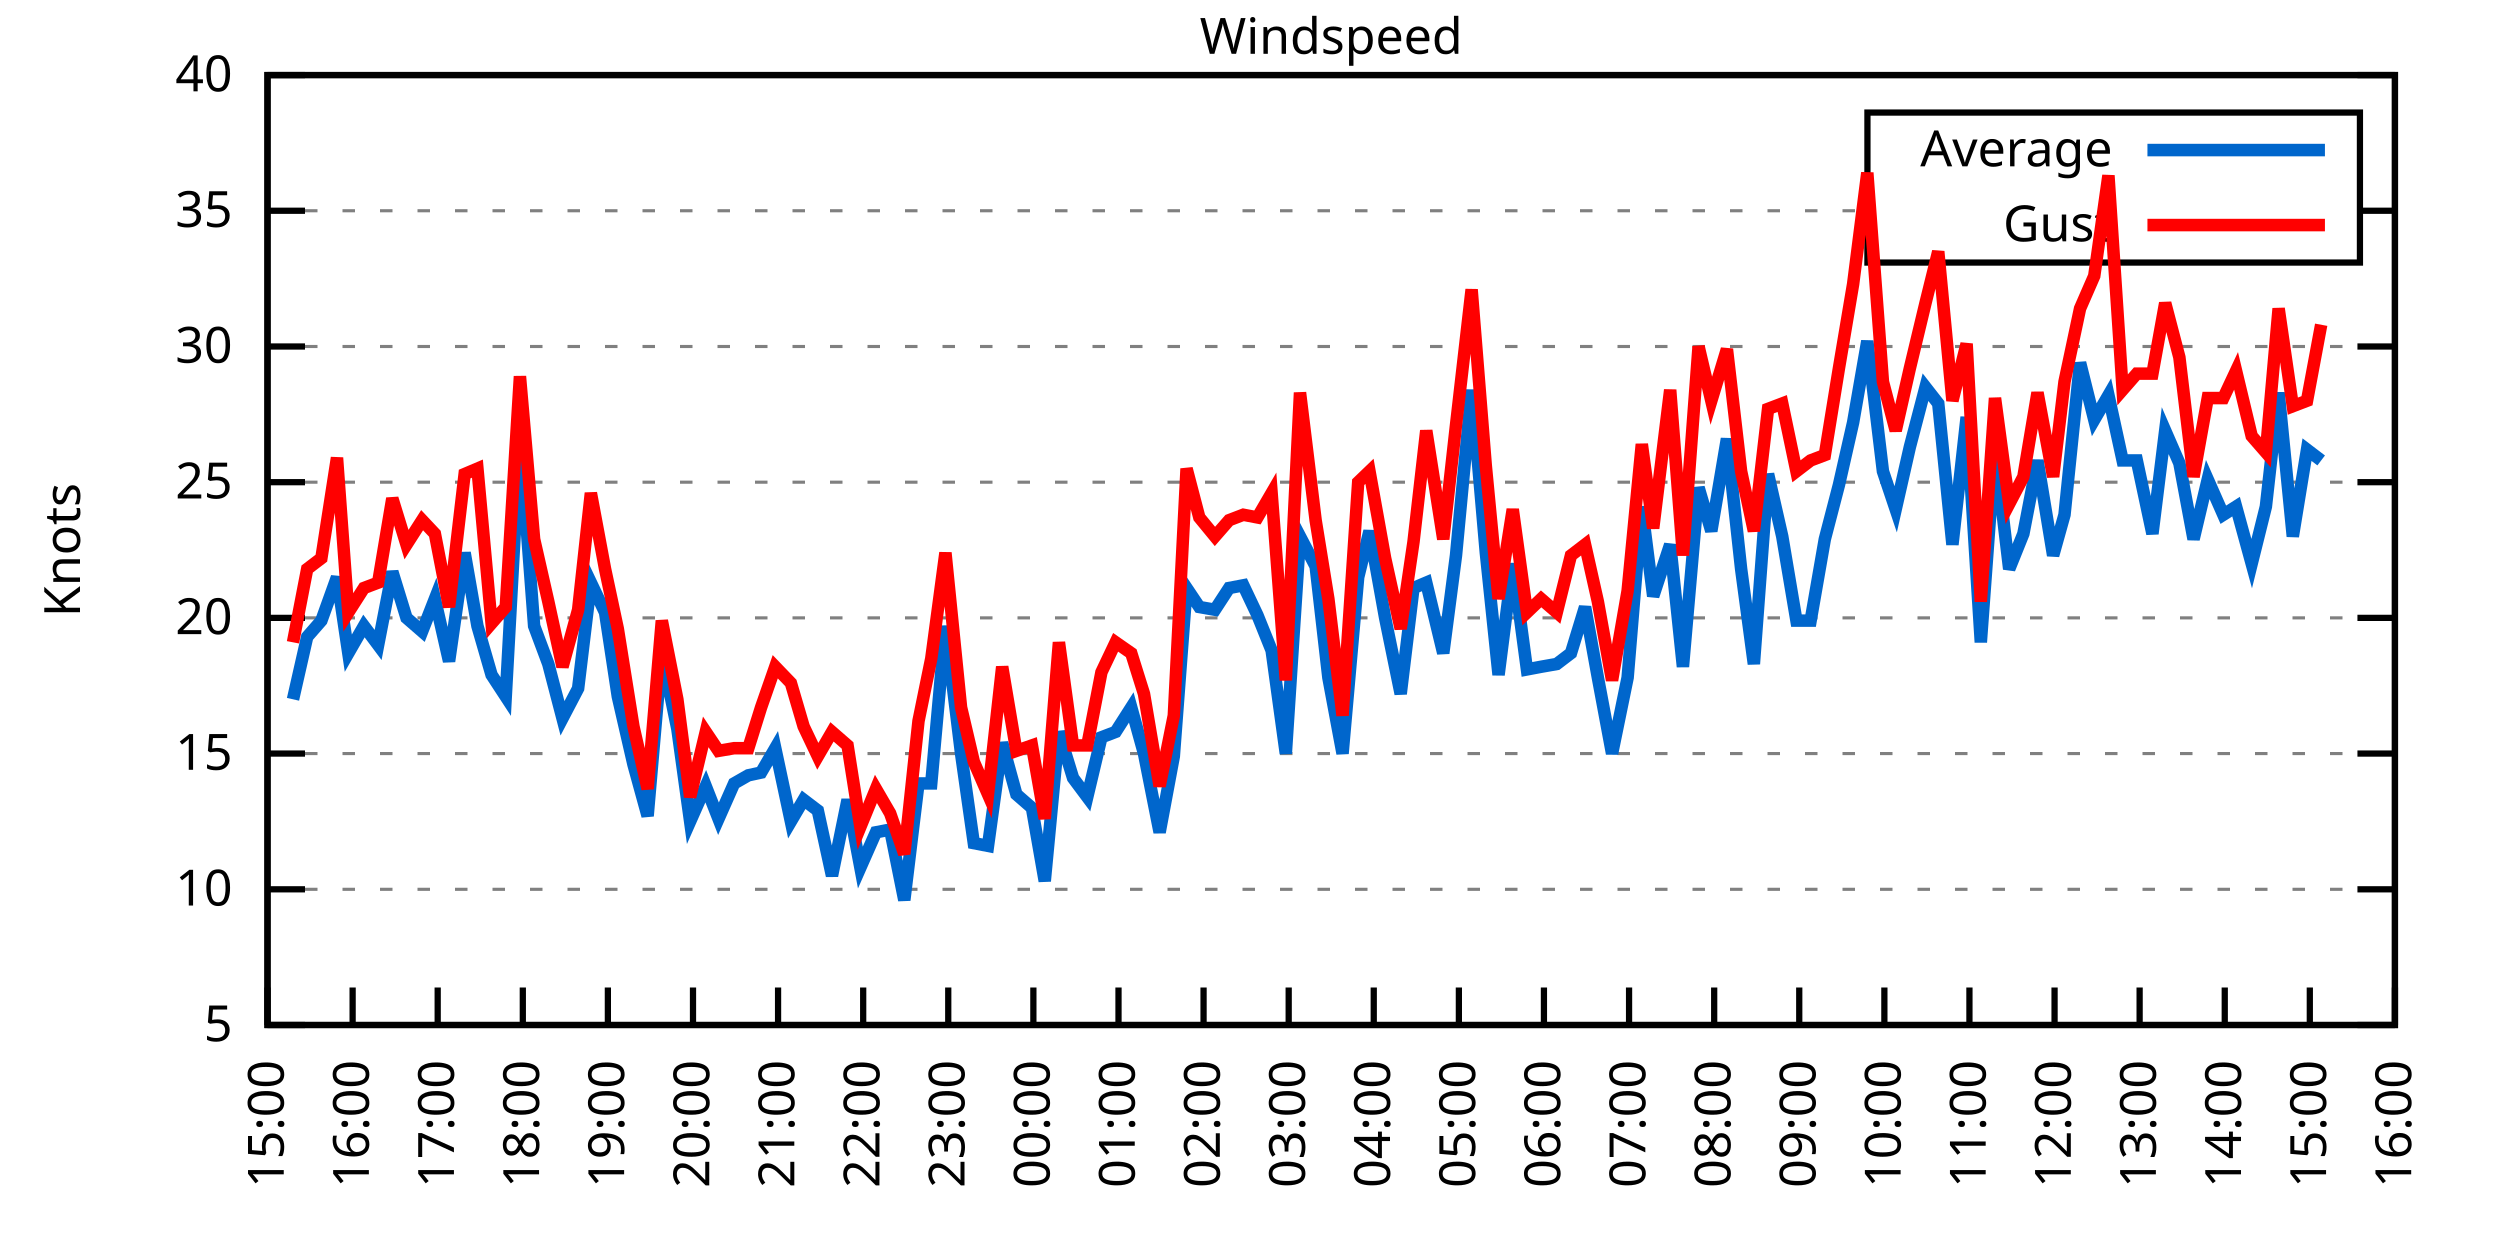
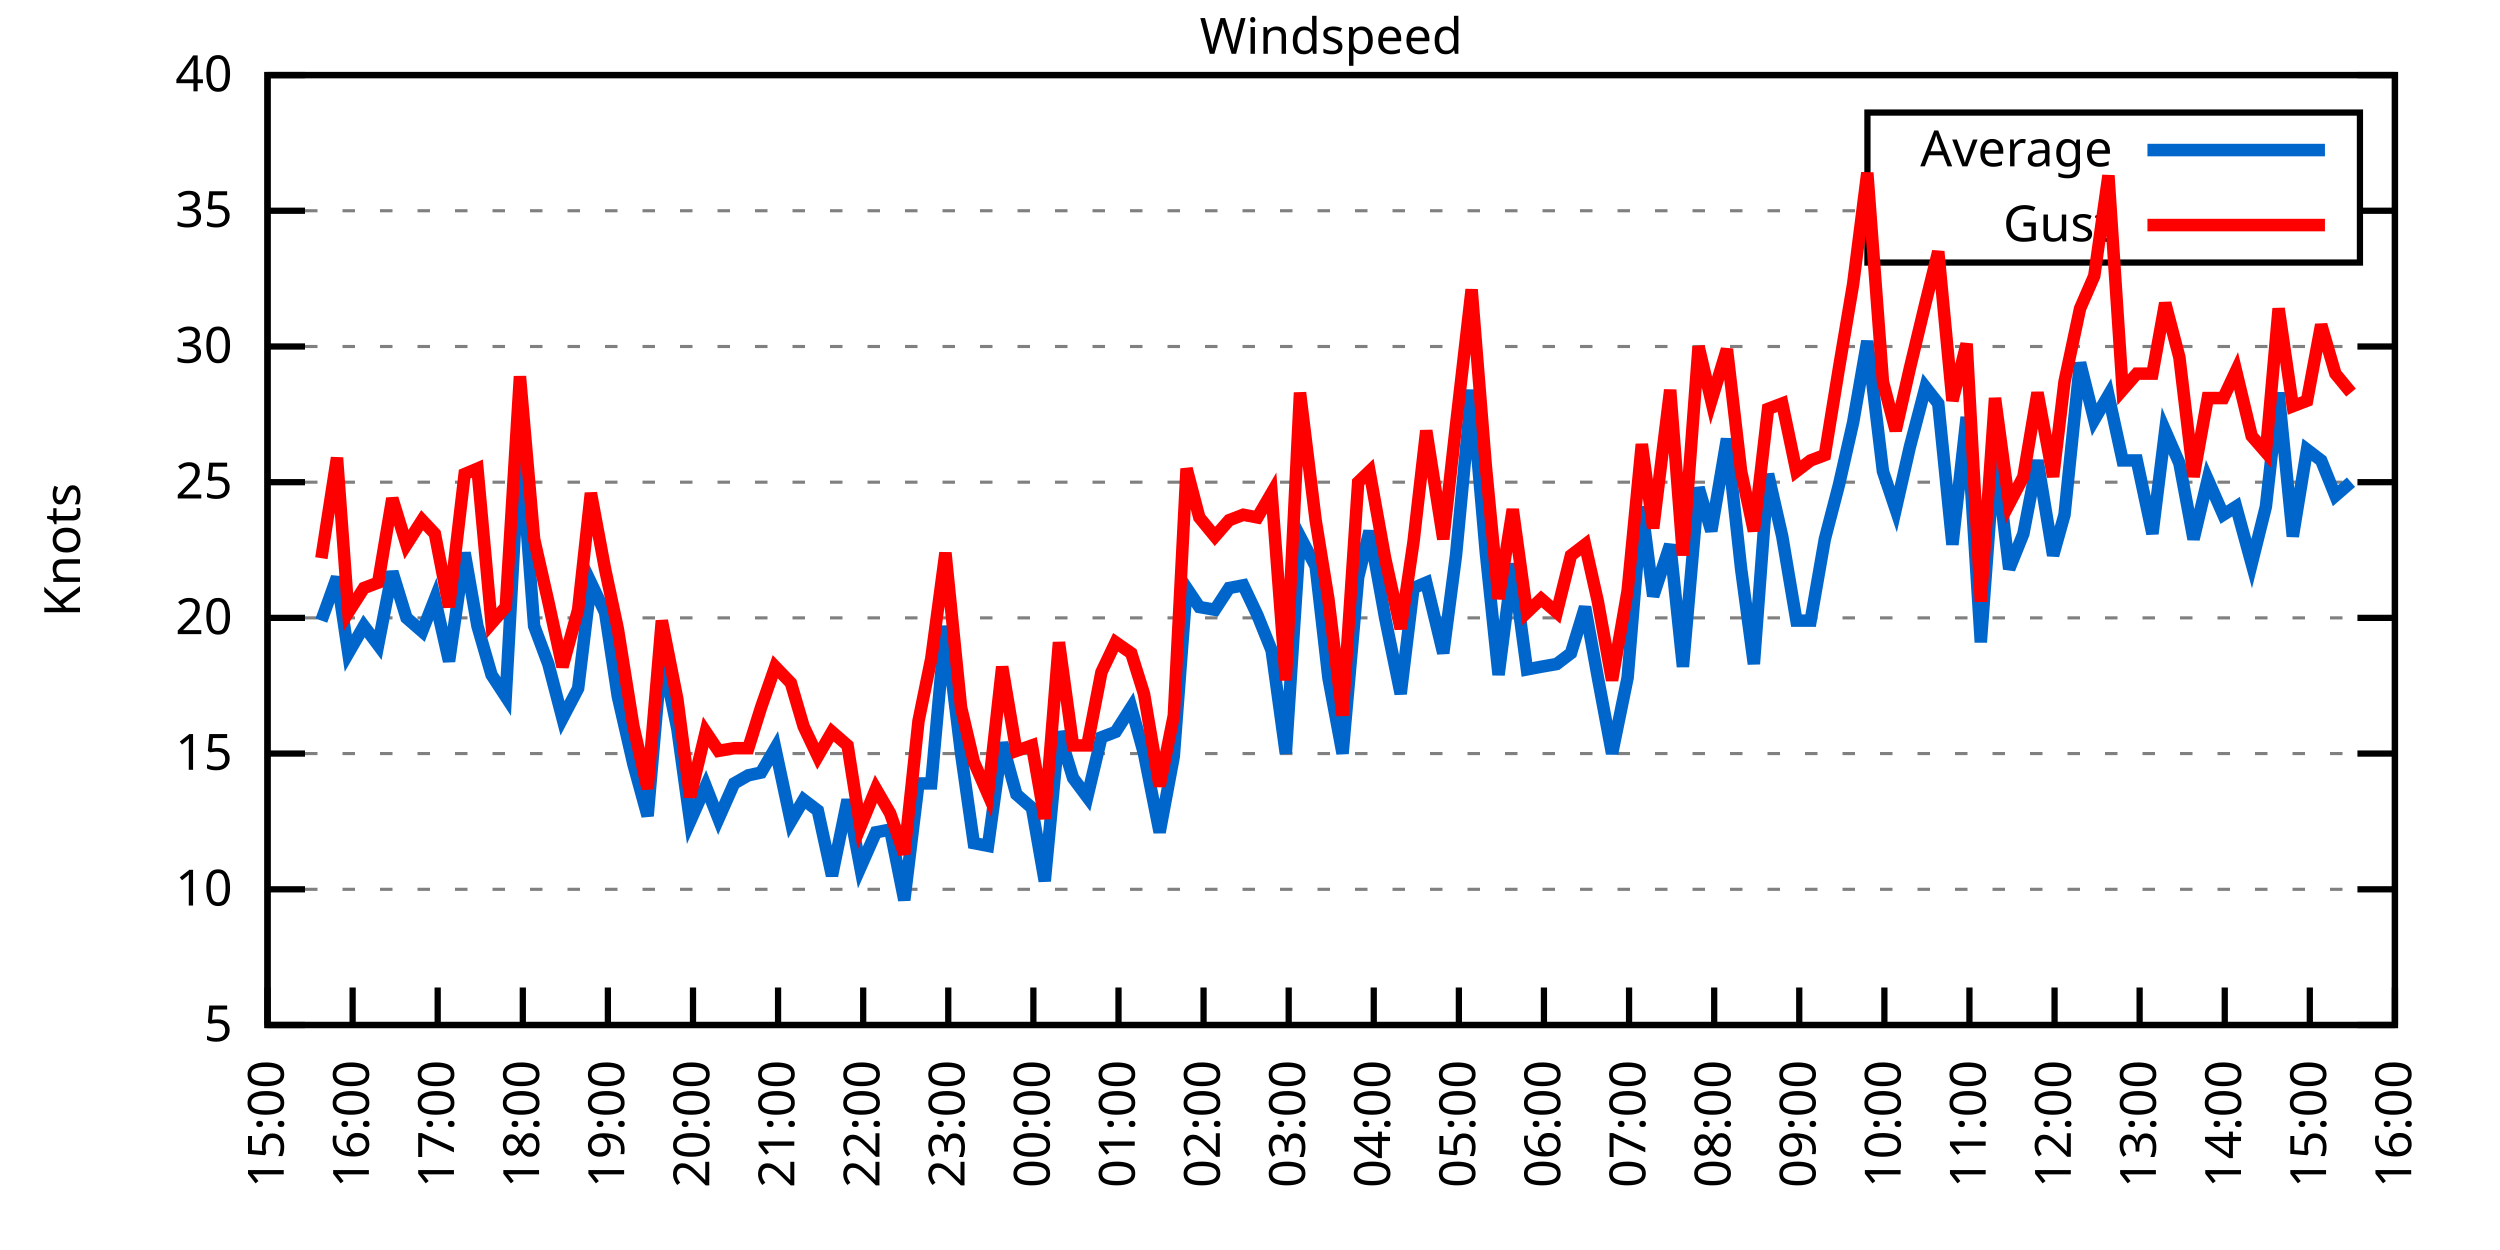
<svg xmlns="http://www.w3.org/2000/svg" xmlns:xlink="http://www.w3.org/1999/xlink" width="400" height="200" viewBox="0 0 400 200">
  <g id="gnuplot_canvas">
    <rect x="0" y="0" width="400" height="200" fill="none" />
    <defs>
      <circle id="gpDot" r="0.5" stroke-width="0.5" stroke="currentColor" />
      <path id="gpPt0" stroke-width="0.333" stroke="currentColor" d="M-1,0 h2 M0,-1 v2" />
      <path id="gpPt1" stroke-width="0.333" stroke="currentColor" d="M-1,-1 L1,1 M1,-1 L-1,1" />
      <path id="gpPt2" stroke-width="0.333" stroke="currentColor" d="M-1,0 L1,0 M0,-1 L0,1 M-1,-1 L1,1 M-1,1 L1,-1" />
      <rect id="gpPt3" stroke-width="0.333" stroke="currentColor" x="-1" y="-1" width="2" height="2" />
      <rect id="gpPt4" stroke-width="0.333" stroke="currentColor" fill="currentColor" x="-1" y="-1" width="2" height="2" />
      <circle id="gpPt5" stroke-width="0.333" stroke="currentColor" cx="0" cy="0" r="1" />
      <use xlink:href="#gpPt5" id="gpPt6" fill="currentColor" stroke="none" />
      <path id="gpPt7" stroke-width="0.333" stroke="currentColor" d="M0,-1.33 L-1.33,0.67 L1.33,0.67 z" />
      <use xlink:href="#gpPt7" id="gpPt8" fill="currentColor" stroke="none" />
      <use xlink:href="#gpPt7" id="gpPt9" stroke="currentColor" transform="rotate(180)" />
      <use xlink:href="#gpPt9" id="gpPt10" fill="currentColor" stroke="none" />
      <use xlink:href="#gpPt3" id="gpPt11" stroke="currentColor" transform="rotate(45)" />
      <use xlink:href="#gpPt11" id="gpPt12" fill="currentColor" stroke="none" />
      <path id="gpPt13" stroke-width="0.333" stroke="currentColor" d="M0,1.330 L1.265,0.411 L0.782,-1.067 L-0.782,-1.076 L-1.265,0.411 z" />
      <use xlink:href="#gpPt13" id="gpPt14" fill="currentColor" stroke="none" />
      <filter id="textbox" filterUnits="objectBoundingBox" x="0" y="0" height="1" width="1">
        <feFlood flood-color="white" flood-opacity="1" result="bgnd" />
        <feComposite in="SourceGraphic" in2="bgnd" operator="atop" />
      </filter>
      <filter id="greybox" filterUnits="objectBoundingBox" x="0" y="0" height="1" width="1">
        <feFlood flood-color="lightgrey" flood-opacity="1" result="grey" />
        <feComposite in="SourceGraphic" in2="grey" operator="atop" />
      </filter>
    </defs>
    <g fill="none" color="white" stroke="currentColor" stroke-width="1.00" stroke-linecap="butt" stroke-linejoin="miter">
</g>
    <g fill="none" color="black" stroke="currentColor" stroke-width="1.00" stroke-linecap="butt" stroke-linejoin="miter">
      <g stroke="none" shape-rendering="crispEdges">
        <polygon fill="rgb(255, 255, 255)" points="42.80,164.00 383.18,164.00 383.18,12.02 42.80,12.02 " />
      </g>
    </g>
    <g fill="none" color="black" stroke="currentColor" stroke-width="1.00" stroke-linecap="butt" stroke-linejoin="miter">
</g>
    <g fill="none" color="black" stroke="black" stroke-width="0.50" stroke-linecap="butt" stroke-linejoin="miter">
</g>
    <g fill="none" color="gray" stroke="currentColor" stroke-width="0.50" stroke-linecap="butt" stroke-linejoin="miter">
      <path stroke="gray" stroke-dasharray="2,4" class="gridline" d="M42.80,164.00 L383.19,164.00  " />
    </g>
    <g fill="none" color="gray" stroke="gray" stroke-width="1.00" stroke-linecap="butt" stroke-linejoin="miter">
</g>
    <g fill="none" color="black" stroke="currentColor" stroke-width="1.00" stroke-linecap="butt" stroke-linejoin="miter">
      <path stroke="black" d="M42.80,164.00 L48.80,164.00 M383.19,164.00 L377.19,164.00  " />
      <g transform="translate(37.20,166.60)" stroke="none" fill="black" font-family="Sans" font-size="8.00" text-anchor="end">
        <text>
          <tspan font-family="Sans"> 5</tspan>
        </text>
      </g>
    </g>
    <g fill="none" color="black" stroke="currentColor" stroke-width="1.00" stroke-linecap="butt" stroke-linejoin="miter">
</g>
    <g fill="none" color="black" stroke="black" stroke-width="0.50" stroke-linecap="butt" stroke-linejoin="miter">
</g>
    <g fill="none" color="gray" stroke="currentColor" stroke-width="0.50" stroke-linecap="butt" stroke-linejoin="miter">
      <path stroke="gray" stroke-dasharray="2,4" class="gridline" d="M42.80,142.29 L383.19,142.29  " />
    </g>
    <g fill="none" color="gray" stroke="gray" stroke-width="1.00" stroke-linecap="butt" stroke-linejoin="miter">
</g>
    <g fill="none" color="black" stroke="currentColor" stroke-width="1.00" stroke-linecap="butt" stroke-linejoin="miter">
      <path stroke="black" d="M42.80,142.29 L48.80,142.29 M383.19,142.29 L377.19,142.29  " />
      <g transform="translate(37.20,144.89)" stroke="none" fill="black" font-family="Sans" font-size="8.00" text-anchor="end">
        <text>
          <tspan font-family="Sans"> 10</tspan>
        </text>
      </g>
    </g>
    <g fill="none" color="black" stroke="currentColor" stroke-width="1.00" stroke-linecap="butt" stroke-linejoin="miter">
</g>
    <g fill="none" color="black" stroke="black" stroke-width="0.50" stroke-linecap="butt" stroke-linejoin="miter">
</g>
    <g fill="none" color="gray" stroke="currentColor" stroke-width="0.50" stroke-linecap="butt" stroke-linejoin="miter">
      <path stroke="gray" stroke-dasharray="2,4" class="gridline" d="M42.80,120.57 L383.19,120.57  " />
    </g>
    <g fill="none" color="gray" stroke="gray" stroke-width="1.00" stroke-linecap="butt" stroke-linejoin="miter">
</g>
    <g fill="none" color="black" stroke="currentColor" stroke-width="1.00" stroke-linecap="butt" stroke-linejoin="miter">
      <path stroke="black" d="M42.80,120.57 L48.80,120.57 M383.19,120.57 L377.19,120.57  " />
      <g transform="translate(37.20,123.17)" stroke="none" fill="black" font-family="Sans" font-size="8.00" text-anchor="end">
        <text>
          <tspan font-family="Sans"> 15</tspan>
        </text>
      </g>
    </g>
    <g fill="none" color="black" stroke="currentColor" stroke-width="1.00" stroke-linecap="butt" stroke-linejoin="miter">
</g>
    <g fill="none" color="black" stroke="black" stroke-width="0.50" stroke-linecap="butt" stroke-linejoin="miter">
</g>
    <g fill="none" color="gray" stroke="currentColor" stroke-width="0.50" stroke-linecap="butt" stroke-linejoin="miter">
      <path stroke="gray" stroke-dasharray="2,4" class="gridline" d="M42.80,98.86 L383.19,98.86  " />
    </g>
    <g fill="none" color="gray" stroke="gray" stroke-width="1.00" stroke-linecap="butt" stroke-linejoin="miter">
</g>
    <g fill="none" color="black" stroke="currentColor" stroke-width="1.00" stroke-linecap="butt" stroke-linejoin="miter">
      <path stroke="black" d="M42.80,98.86 L48.80,98.86 M383.19,98.86 L377.19,98.86  " />
      <g transform="translate(37.20,101.46)" stroke="none" fill="black" font-family="Sans" font-size="8.00" text-anchor="end">
        <text>
          <tspan font-family="Sans"> 20</tspan>
        </text>
      </g>
    </g>
    <g fill="none" color="black" stroke="currentColor" stroke-width="1.00" stroke-linecap="butt" stroke-linejoin="miter">
</g>
    <g fill="none" color="black" stroke="black" stroke-width="0.50" stroke-linecap="butt" stroke-linejoin="miter">
</g>
    <g fill="none" color="gray" stroke="currentColor" stroke-width="0.50" stroke-linecap="butt" stroke-linejoin="miter">
      <path stroke="gray" stroke-dasharray="2,4" class="gridline" d="M42.80,77.15 L383.19,77.15  " />
    </g>
    <g fill="none" color="gray" stroke="gray" stroke-width="1.00" stroke-linecap="butt" stroke-linejoin="miter">
</g>
    <g fill="none" color="black" stroke="currentColor" stroke-width="1.00" stroke-linecap="butt" stroke-linejoin="miter">
      <path stroke="black" d="M42.80,77.15 L48.80,77.15 M383.19,77.15 L377.19,77.15  " />
      <g transform="translate(37.20,79.75)" stroke="none" fill="black" font-family="Sans" font-size="8.00" text-anchor="end">
        <text>
          <tspan font-family="Sans"> 25</tspan>
        </text>
      </g>
    </g>
    <g fill="none" color="black" stroke="currentColor" stroke-width="1.00" stroke-linecap="butt" stroke-linejoin="miter">
</g>
    <g fill="none" color="black" stroke="black" stroke-width="0.50" stroke-linecap="butt" stroke-linejoin="miter">
</g>
    <g fill="none" color="gray" stroke="currentColor" stroke-width="0.50" stroke-linecap="butt" stroke-linejoin="miter">
      <path stroke="gray" stroke-dasharray="2,4" class="gridline" d="M42.80,55.44 L383.19,55.44  " />
    </g>
    <g fill="none" color="gray" stroke="gray" stroke-width="1.00" stroke-linecap="butt" stroke-linejoin="miter">
</g>
    <g fill="none" color="black" stroke="currentColor" stroke-width="1.00" stroke-linecap="butt" stroke-linejoin="miter">
      <path stroke="black" d="M42.80,55.44 L48.80,55.44 M383.19,55.44 L377.19,55.44  " />
      <g transform="translate(37.20,58.04)" stroke="none" fill="black" font-family="Sans" font-size="8.00" text-anchor="end">
        <text>
          <tspan font-family="Sans"> 30</tspan>
        </text>
      </g>
    </g>
    <g fill="none" color="black" stroke="currentColor" stroke-width="1.00" stroke-linecap="butt" stroke-linejoin="miter">
</g>
    <g fill="none" color="black" stroke="black" stroke-width="0.50" stroke-linecap="butt" stroke-linejoin="miter">
</g>
    <g fill="none" color="gray" stroke="currentColor" stroke-width="0.50" stroke-linecap="butt" stroke-linejoin="miter">
      <path stroke="gray" stroke-dasharray="2,4" class="gridline" d="M42.80,33.72 L298.79,33.72 M377.59,33.72 L383.19,33.72  " />
    </g>
    <g fill="none" color="gray" stroke="gray" stroke-width="1.00" stroke-linecap="butt" stroke-linejoin="miter">
</g>
    <g fill="none" color="black" stroke="currentColor" stroke-width="1.00" stroke-linecap="butt" stroke-linejoin="miter">
      <path stroke="black" d="M42.80,33.72 L48.80,33.72 M383.19,33.72 L377.19,33.72  " />
      <g transform="translate(37.20,36.32)" stroke="none" fill="black" font-family="Sans" font-size="8.00" text-anchor="end">
        <text>
          <tspan font-family="Sans"> 35</tspan>
        </text>
      </g>
    </g>
    <g fill="none" color="black" stroke="currentColor" stroke-width="1.00" stroke-linecap="butt" stroke-linejoin="miter">
</g>
    <g fill="none" color="black" stroke="black" stroke-width="0.50" stroke-linecap="butt" stroke-linejoin="miter">
</g>
    <g fill="none" color="gray" stroke="currentColor" stroke-width="0.50" stroke-linecap="butt" stroke-linejoin="miter">
      <path stroke="gray" stroke-dasharray="2,4" class="gridline" d="M42.80,12.01 L383.19,12.01  " />
    </g>
    <g fill="none" color="gray" stroke="gray" stroke-width="1.00" stroke-linecap="butt" stroke-linejoin="miter">
</g>
    <g fill="none" color="black" stroke="currentColor" stroke-width="1.00" stroke-linecap="butt" stroke-linejoin="miter">
      <path stroke="black" d="M42.80,12.01 L48.80,12.01 M383.19,12.01 L377.19,12.01  " />
      <g transform="translate(37.20,14.61)" stroke="none" fill="black" font-family="Sans" font-size="8.00" text-anchor="end">
        <text>
          <tspan font-family="Sans"> 40</tspan>
        </text>
      </g>
    </g>
    <g fill="none" color="black" stroke="currentColor" stroke-width="1.00" stroke-linecap="butt" stroke-linejoin="miter">
      <path stroke="black" d="M42.80,164.00 L42.80,158.00  " />
      <g transform="translate(45.40,169.60) rotate(270.00)" stroke="none" fill="black" font-family="Sans" font-size="8.00" text-anchor="end">
        <text>
          <tspan font-family="Sans">15:00</tspan>
        </text>
      </g>
    </g>
    <g fill="none" color="black" stroke="currentColor" stroke-width="1.00" stroke-linecap="butt" stroke-linejoin="miter">
      <path stroke="black" d="M56.42,164.00 L56.42,158.00  " />
      <g transform="translate(59.02,169.60) rotate(270.00)" stroke="none" fill="black" font-family="Sans" font-size="8.00" text-anchor="end">
        <text>
          <tspan font-family="Sans">16:00</tspan>
        </text>
      </g>
    </g>
    <g fill="none" color="black" stroke="currentColor" stroke-width="1.00" stroke-linecap="butt" stroke-linejoin="miter">
      <path stroke="black" d="M70.03,164.00 L70.03,158.00  " />
      <g transform="translate(72.63,169.60) rotate(270.00)" stroke="none" fill="black" font-family="Sans" font-size="8.00" text-anchor="end">
        <text>
          <tspan font-family="Sans">17:00</tspan>
        </text>
      </g>
    </g>
    <g fill="none" color="black" stroke="currentColor" stroke-width="1.00" stroke-linecap="butt" stroke-linejoin="miter">
      <path stroke="black" d="M83.65,164.00 L83.65,158.00  " />
      <g transform="translate(86.25,169.60) rotate(270.00)" stroke="none" fill="black" font-family="Sans" font-size="8.00" text-anchor="end">
        <text>
          <tspan font-family="Sans">18:00</tspan>
        </text>
      </g>
    </g>
    <g fill="none" color="black" stroke="currentColor" stroke-width="1.00" stroke-linecap="butt" stroke-linejoin="miter">
      <path stroke="black" d="M97.26,164.00 L97.26,158.00  " />
      <g transform="translate(99.86,169.60) rotate(270.00)" stroke="none" fill="black" font-family="Sans" font-size="8.00" text-anchor="end">
        <text>
          <tspan font-family="Sans">19:00</tspan>
        </text>
      </g>
    </g>
    <g fill="none" color="black" stroke="currentColor" stroke-width="1.00" stroke-linecap="butt" stroke-linejoin="miter">
      <path stroke="black" d="M110.88,164.00 L110.88,158.00  " />
      <g transform="translate(113.48,169.60) rotate(270.00)" stroke="none" fill="black" font-family="Sans" font-size="8.00" text-anchor="end">
        <text>
          <tspan font-family="Sans">20:00</tspan>
        </text>
      </g>
    </g>
    <g fill="none" color="black" stroke="currentColor" stroke-width="1.00" stroke-linecap="butt" stroke-linejoin="miter">
      <path stroke="black" d="M124.49,164.00 L124.49,158.00  " />
      <g transform="translate(127.09,169.60) rotate(270.00)" stroke="none" fill="black" font-family="Sans" font-size="8.00" text-anchor="end">
        <text>
          <tspan font-family="Sans">21:00</tspan>
        </text>
      </g>
    </g>
    <g fill="none" color="black" stroke="currentColor" stroke-width="1.00" stroke-linecap="butt" stroke-linejoin="miter">
      <path stroke="black" d="M138.11,164.00 L138.11,158.00  " />
      <g transform="translate(140.71,169.60) rotate(270.00)" stroke="none" fill="black" font-family="Sans" font-size="8.00" text-anchor="end">
        <text>
          <tspan font-family="Sans">22:00</tspan>
        </text>
      </g>
    </g>
    <g fill="none" color="black" stroke="currentColor" stroke-width="1.00" stroke-linecap="butt" stroke-linejoin="miter">
      <path stroke="black" d="M151.72,164.00 L151.72,158.00  " />
      <g transform="translate(154.32,169.60) rotate(270.00)" stroke="none" fill="black" font-family="Sans" font-size="8.00" text-anchor="end">
        <text>
          <tspan font-family="Sans">23:00</tspan>
        </text>
      </g>
    </g>
    <g fill="none" color="black" stroke="currentColor" stroke-width="1.00" stroke-linecap="butt" stroke-linejoin="miter">
      <path stroke="black" d="M165.34,164.00 L165.34,158.00  " />
      <g transform="translate(167.94,169.60) rotate(270.00)" stroke="none" fill="black" font-family="Sans" font-size="8.00" text-anchor="end">
        <text>
          <tspan font-family="Sans">00:00</tspan>
        </text>
      </g>
    </g>
    <g fill="none" color="black" stroke="currentColor" stroke-width="1.00" stroke-linecap="butt" stroke-linejoin="miter">
      <path stroke="black" d="M178.96,164.00 L178.96,158.00  " />
      <g transform="translate(181.56,169.60) rotate(270.00)" stroke="none" fill="black" font-family="Sans" font-size="8.00" text-anchor="end">
        <text>
          <tspan font-family="Sans">01:00</tspan>
        </text>
      </g>
    </g>
    <g fill="none" color="black" stroke="currentColor" stroke-width="1.00" stroke-linecap="butt" stroke-linejoin="miter">
      <path stroke="black" d="M192.57,164.00 L192.57,158.00  " />
      <g transform="translate(195.17,169.60) rotate(270.00)" stroke="none" fill="black" font-family="Sans" font-size="8.00" text-anchor="end">
        <text>
          <tspan font-family="Sans">02:00</tspan>
        </text>
      </g>
    </g>
    <g fill="none" color="black" stroke="currentColor" stroke-width="1.00" stroke-linecap="butt" stroke-linejoin="miter">
      <path stroke="black" d="M206.19,164.00 L206.19,158.00  " />
      <g transform="translate(208.79,169.60) rotate(270.00)" stroke="none" fill="black" font-family="Sans" font-size="8.00" text-anchor="end">
        <text>
          <tspan font-family="Sans">03:00</tspan>
        </text>
      </g>
    </g>
    <g fill="none" color="black" stroke="currentColor" stroke-width="1.00" stroke-linecap="butt" stroke-linejoin="miter">
      <path stroke="black" d="M219.80,164.00 L219.80,158.00  " />
      <g transform="translate(222.40,169.60) rotate(270.00)" stroke="none" fill="black" font-family="Sans" font-size="8.00" text-anchor="end">
        <text>
          <tspan font-family="Sans">04:00</tspan>
        </text>
      </g>
    </g>
    <g fill="none" color="black" stroke="currentColor" stroke-width="1.00" stroke-linecap="butt" stroke-linejoin="miter">
      <path stroke="black" d="M233.42,164.00 L233.42,158.00  " />
      <g transform="translate(236.02,169.60) rotate(270.00)" stroke="none" fill="black" font-family="Sans" font-size="8.00" text-anchor="end">
        <text>
          <tspan font-family="Sans">05:00</tspan>
        </text>
      </g>
    </g>
    <g fill="none" color="black" stroke="currentColor" stroke-width="1.00" stroke-linecap="butt" stroke-linejoin="miter">
      <path stroke="black" d="M247.03,164.00 L247.03,158.00  " />
      <g transform="translate(249.63,169.60) rotate(270.00)" stroke="none" fill="black" font-family="Sans" font-size="8.00" text-anchor="end">
        <text>
          <tspan font-family="Sans">06:00</tspan>
        </text>
      </g>
    </g>
    <g fill="none" color="black" stroke="currentColor" stroke-width="1.00" stroke-linecap="butt" stroke-linejoin="miter">
      <path stroke="black" d="M260.65,164.00 L260.65,158.00  " />
      <g transform="translate(263.25,169.60) rotate(270.00)" stroke="none" fill="black" font-family="Sans" font-size="8.00" text-anchor="end">
        <text>
          <tspan font-family="Sans">07:00</tspan>
        </text>
      </g>
    </g>
    <g fill="none" color="black" stroke="currentColor" stroke-width="1.00" stroke-linecap="butt" stroke-linejoin="miter">
      <path stroke="black" d="M274.27,164.00 L274.27,158.00  " />
      <g transform="translate(276.87,169.60) rotate(270.00)" stroke="none" fill="black" font-family="Sans" font-size="8.00" text-anchor="end">
        <text>
          <tspan font-family="Sans">08:00</tspan>
        </text>
      </g>
    </g>
    <g fill="none" color="black" stroke="currentColor" stroke-width="1.00" stroke-linecap="butt" stroke-linejoin="miter">
      <path stroke="black" d="M287.88,164.00 L287.88,158.00  " />
      <g transform="translate(290.48,169.60) rotate(270.00)" stroke="none" fill="black" font-family="Sans" font-size="8.00" text-anchor="end">
        <text>
          <tspan font-family="Sans">09:00</tspan>
        </text>
      </g>
    </g>
    <g fill="none" color="black" stroke="currentColor" stroke-width="1.00" stroke-linecap="butt" stroke-linejoin="miter">
      <path stroke="black" d="M301.50,164.00 L301.50,158.00  " />
      <g transform="translate(304.10,169.60) rotate(270.00)" stroke="none" fill="black" font-family="Sans" font-size="8.00" text-anchor="end">
        <text>
          <tspan font-family="Sans">10:00</tspan>
        </text>
      </g>
    </g>
    <g fill="none" color="black" stroke="currentColor" stroke-width="1.00" stroke-linecap="butt" stroke-linejoin="miter">
      <path stroke="black" d="M315.11,164.00 L315.11,158.00  " />
      <g transform="translate(317.71,169.60) rotate(270.00)" stroke="none" fill="black" font-family="Sans" font-size="8.00" text-anchor="end">
        <text>
          <tspan font-family="Sans">11:00</tspan>
        </text>
      </g>
    </g>
    <g fill="none" color="black" stroke="currentColor" stroke-width="1.00" stroke-linecap="butt" stroke-linejoin="miter">
      <path stroke="black" d="M328.73,164.00 L328.73,158.00  " />
      <g transform="translate(331.33,169.60) rotate(270.00)" stroke="none" fill="black" font-family="Sans" font-size="8.00" text-anchor="end">
        <text>
          <tspan font-family="Sans">12:00</tspan>
        </text>
      </g>
    </g>
    <g fill="none" color="black" stroke="currentColor" stroke-width="1.00" stroke-linecap="butt" stroke-linejoin="miter">
      <path stroke="black" d="M342.34,164.00 L342.34,158.00  " />
      <g transform="translate(344.94,169.60) rotate(270.00)" stroke="none" fill="black" font-family="Sans" font-size="8.00" text-anchor="end">
        <text>
          <tspan font-family="Sans">13:00</tspan>
        </text>
      </g>
    </g>
    <g fill="none" color="black" stroke="currentColor" stroke-width="1.00" stroke-linecap="butt" stroke-linejoin="miter">
      <path stroke="black" d="M355.96,164.00 L355.96,158.00  " />
      <g transform="translate(358.56,169.60) rotate(270.00)" stroke="none" fill="black" font-family="Sans" font-size="8.00" text-anchor="end">
        <text>
          <tspan font-family="Sans">14:00</tspan>
        </text>
      </g>
    </g>
    <g fill="none" color="black" stroke="currentColor" stroke-width="1.00" stroke-linecap="butt" stroke-linejoin="miter">
      <path stroke="black" d="M369.57,164.00 L369.57,158.00  " />
      <g transform="translate(372.17,169.60) rotate(270.00)" stroke="none" fill="black" font-family="Sans" font-size="8.00" text-anchor="end">
        <text>
          <tspan font-family="Sans">15:00</tspan>
        </text>
      </g>
    </g>
    <g fill="none" color="black" stroke="currentColor" stroke-width="1.00" stroke-linecap="butt" stroke-linejoin="miter">
      <path stroke="black" d="M383.19,164.00 L383.19,158.00  " />
      <g transform="translate(385.79,169.60) rotate(270.00)" stroke="none" fill="black" font-family="Sans" font-size="8.00" text-anchor="end">
        <text>
          <tspan font-family="Sans">16:00</tspan>
        </text>
      </g>
    </g>
    <g fill="none" color="black" stroke="currentColor" stroke-width="1.00" stroke-linecap="butt" stroke-linejoin="miter">
</g>
    <g fill="none" color="black" stroke="currentColor" stroke-width="1.00" stroke-linecap="butt" stroke-linejoin="miter">
      <path stroke="black" d="M42.80,12.01 L42.80,164.00 L383.19,164.00 L383.19,12.01 L42.80,12.01 Z  " />
    </g>
    <g fill="none" color="black" stroke="currentColor" stroke-width="1.00" stroke-linecap="butt" stroke-linejoin="miter">
</g>
    <g fill="none" color="black" stroke="currentColor" stroke-width="1.00" stroke-linecap="butt" stroke-linejoin="miter">
      <path stroke="black" d="M298.79,42.01 L298.79,18.01 L377.59,18.01 L377.59,42.01 L298.79,42.01 Z  " />
    </g>
    <g id="Windspeed_plot_1">
      <g fill="none" color="white" stroke="black" stroke-width="2.00" stroke-linecap="butt" stroke-linejoin="miter">
</g>
      <g fill="none" color="black" stroke="currentColor" stroke-width="2.00" stroke-linecap="butt" stroke-linejoin="miter">
        <g transform="translate(337.99,26.61)" stroke="none" fill="black" font-family="Sans" font-size="8.00" text-anchor="end">
          <text>
            <tspan font-family="Sans">Average</tspan>
          </text>
        </g>
      </g>
      <g fill="none" color="black" stroke="currentColor" stroke-width="2.00" stroke-linecap="butt" stroke-linejoin="miter">
-         <path stroke="rgb(  0, 102, 204)" d="M343.59,24.01 L371.99,24.01 M46.88,111.89 L49.15,101.90 L51.42,99.30 L53.92,92.35 L55.73,104.51 L58.23,100.16   L60.50,103.20 L62.77,91.48 L65.04,98.86 L67.54,101.03 L69.58,95.82 L71.85,105.81 L74.34,88.44 L76.39,100.16   L78.65,107.98 L80.92,111.45 L83.19,70.20 L85.46,100.16 L87.73,106.24 L90.00,114.93 L92.50,110.15 L94.54,93.22   L96.81,97.99 L98.85,111.45 L101.35,122.31 L103.62,130.56 L105.89,104.51 L108.38,116.67 L110.42,131.43 L112.92,125.79   L114.96,131.00 L117.46,125.35 L119.73,124.05 L121.77,123.61 L124.04,119.71 L126.54,131.43 L128.58,127.96 L130.85,129.69   L133.12,140.12 L135.61,127.96 L137.66,138.81 L140.15,133.17 L142.42,132.73 L144.69,144.02 L146.96,125.35 L149.00,125.35   L151.27,100.16 L153.77,120.57 L155.81,134.90 L158.08,135.34 L160.35,118.84 L162.62,127.09 L165.11,129.26 L167.16,140.98   L169.43,117.10 L171.69,124.48 L173.96,127.52 L176.23,117.97 L178.50,117.10 L181.00,113.19 L183.04,120.57 L185.54,133.17   L187.81,121.01 L189.85,94.08 L191.89,97.12 L194.39,97.56 L196.66,94.08 L198.93,93.65 L201.19,98.43 L203.46,104.07   L205.73,120.57 L208.00,85.83 L210.50,90.61 L212.54,108.42 L214.81,120.57 L217.31,92.35 L219.12,84.97 L221.62,98.86   L224.11,111.02 L226.16,94.08 L228.20,93.22 L230.92,104.51 L232.96,88.87 L235.46,62.38 L237.73,88.44 L239.77,107.98   L242.04,90.18 L244.31,107.11 L246.58,106.68 L249.08,106.24 L251.35,104.51 L253.61,97.12 L255.66,108.42 L257.93,120.57   L260.42,108.42 L262.69,81.06 L264.51,95.39 L267.23,87.14 L269.27,106.68 L271.77,78.02 L273.81,84.97 L276.31,70.20   L278.58,91.04 L280.62,106.24 L282.89,75.85 L285.16,85.83 L287.43,99.30 L289.70,99.30 L291.97,86.27 L294.23,77.58   L296.50,67.59 L298.77,54.57 L301.27,75.41 L303.31,81.49 L305.58,71.50 L308.08,61.95 L310.12,64.56 L312.39,87.14   L314.66,66.73 L316.93,102.77 L319.20,71.94 L321.47,91.04 L323.74,85.40 L326.00,73.67 L328.50,88.87 L330.32,82.36   L332.81,58.04 L335.08,67.16 L337.35,63.25 L339.62,73.67 L341.89,73.67 L344.39,85.40 L346.43,68.90 L348.70,74.11   L350.97,86.27 L353.24,76.71 L355.73,82.36 L357.77,81.06 L360.27,90.18 L362.54,81.06 L364.58,62.82 L366.85,85.83   L369.12,71.94 L371.39,73.67  " />
+         <path stroke="rgb(  0, 102, 204)" d="M343.59,24.01 L371.99,24.01 M51.42,99.30 L53.92,92.35 L55.73,104.51 L58.23,100.16 L60.50,103.20 L62.77,91.48   L65.04,98.86 L67.54,101.03 L69.58,95.82 L71.85,105.81 L74.34,88.44 L76.39,100.16 L78.65,107.98 L80.92,111.45   L83.19,70.20 L85.46,100.16 L87.73,106.24 L90.00,114.93 L92.50,110.15 L94.54,93.22 L96.81,97.99 L98.85,111.45   L101.35,122.31 L103.62,130.56 L105.89,104.51 L108.38,116.67 L110.42,131.43 L112.92,125.79 L114.96,131.00 L117.46,125.35   L119.73,124.05 L121.77,123.61 L124.04,119.71 L126.54,131.43 L128.58,127.96 L130.85,129.69 L133.12,140.12 L135.61,127.96   L137.66,138.81 L140.15,133.17 L142.42,132.73 L144.69,144.02 L146.96,125.35 L149.00,125.35 L151.27,100.16 L153.77,120.57   L155.81,134.90 L158.08,135.34 L160.35,118.84 L162.62,127.09 L165.11,129.26 L167.16,140.98 L169.43,117.10 L171.69,124.48   L173.96,127.52 L176.23,117.97 L178.50,117.10 L181.00,113.19 L183.04,120.57 L185.54,133.17 L187.81,121.01 L189.85,94.08   L191.89,97.12 L194.39,97.56 L196.66,94.08 L198.93,93.65 L201.19,98.43 L203.46,104.07 L205.73,120.57 L208.00,85.83   L210.50,90.61 L212.54,108.42 L214.81,120.57 L217.31,92.35 L219.12,84.97 L221.62,98.86 L224.11,111.02 L226.16,94.08   L228.20,93.22 L230.92,104.51 L232.96,88.87 L235.46,62.38 L237.73,88.44 L239.77,107.98 L242.04,90.18 L244.31,107.11   L246.58,106.68 L249.08,106.24 L251.35,104.51 L253.61,97.12 L255.66,108.42 L257.93,120.57 L260.42,108.42 L262.69,81.06   L264.51,95.39 L267.23,87.14 L269.27,106.68 L271.77,78.02 L273.81,84.97 L276.31,70.20 L278.58,91.04 L280.62,106.24   L282.89,75.85 L285.16,85.83 L287.43,99.30 L289.70,99.30 L291.97,86.27 L294.23,77.58 L296.50,67.59 L298.77,54.57   L301.27,75.41 L303.31,81.49 L305.58,71.50 L308.08,61.95 L310.12,64.56 L312.39,87.14 L314.66,66.73 L316.93,102.77   L319.20,71.94 L321.47,91.04 L323.74,85.40 L326.00,73.67 L328.50,88.87 L330.32,82.36 L332.81,58.04 L335.08,67.16   L337.35,63.25 L339.62,73.67 L341.89,73.67 L344.39,85.40 L346.43,68.90 L348.70,74.11 L350.97,86.27 L353.24,76.71   L355.73,82.36 L357.77,81.06 L360.27,90.18 L362.54,81.06 L364.58,62.82 L366.85,85.83 L369.12,71.94 L371.39,73.67   L373.66,79.32 L376.16,77.15  " />
      </g>
    </g>
    <g id="Windspeed_plot_2">
      <g fill="none" color="black" stroke="currentColor" stroke-width="2.00" stroke-linecap="butt" stroke-linejoin="miter">
        <g transform="translate(337.99,38.61)" stroke="none" fill="black" font-family="Sans" font-size="8.00" text-anchor="end">
          <text>
            <tspan font-family="Sans">Gust</tspan>
          </text>
        </g>
      </g>
      <g fill="none" color="black" stroke="currentColor" stroke-width="2.00" stroke-linecap="butt" stroke-linejoin="miter">
-         <path stroke="rgb(255,   0,   0)" d="M343.59,36.01 L371.99,36.01 M46.88,102.77 L49.15,91.04 L51.42,89.31 L53.92,73.24 L55.73,97.99 L58.23,94.08   L60.50,93.22 L62.77,79.75 L65.04,87.14 L67.54,83.23 L69.58,85.40 L71.85,97.12 L74.34,75.85 L76.39,74.98   L78.65,99.73 L80.92,97.12 L83.19,60.21 L85.46,86.27 L87.73,96.26 L90.00,106.68 L92.50,97.56 L94.54,78.89   L96.81,91.04 L98.85,100.60 L101.35,116.23 L103.62,126.22 L105.89,99.30 L108.38,111.89 L110.42,127.52 L112.92,117.10   L114.96,120.14 L117.46,119.71 L119.73,119.71 L121.77,113.19 L124.04,106.68 L126.54,109.28 L128.58,116.23 L130.85,121.01   L133.12,117.10 L135.61,119.27 L137.66,132.30 L140.15,126.22 L142.42,130.13 L144.69,136.64 L146.96,115.36 L149.00,105.38   L151.27,88.44 L153.77,113.19 L155.81,121.88 L158.08,127.09 L160.35,106.68 L162.62,120.14 L165.11,119.27 L167.16,131.00   L169.43,102.77 L171.69,119.27 L173.96,119.27 L176.23,107.55 L178.50,102.77 L181.00,104.51 L183.04,111.02 L185.54,125.79   L187.81,114.49 L189.85,74.98 L191.89,82.79 L194.39,85.83 L196.66,83.23 L198.93,82.36 L201.19,82.79 L203.46,78.89   L205.73,108.85 L208.00,62.82 L210.50,83.23 L212.54,95.82 L214.81,114.49 L217.31,77.15 L219.12,75.41 L221.62,89.31   L224.11,100.60 L226.16,86.70 L228.20,68.90 L230.92,86.27 L232.96,68.03 L235.46,46.32 L237.73,74.54 L239.77,95.82   L242.04,81.49 L244.31,97.99 L246.58,95.82 L249.08,97.99 L251.35,88.87 L253.61,87.14 L255.66,96.26 L257.93,108.85   L260.42,94.52 L262.69,71.07 L264.51,84.53 L267.23,62.38 L269.27,88.87 L271.77,55.44 L273.81,64.12 L276.31,55.87   L278.58,75.41 L280.62,84.97 L282.89,65.42 L285.16,64.56 L287.43,75.41 L289.70,73.67 L291.97,72.81 L294.23,58.91   L296.50,45.45 L298.77,27.64 L301.27,61.08 L303.31,68.90 L305.58,58.91 L308.08,48.49 L310.12,40.24 L312.39,64.12   L314.66,55.00 L316.93,96.26 L319.20,63.69 L321.47,80.62 L323.74,76.28 L326.00,62.82 L328.50,76.28 L330.32,61.08   L332.81,49.36 L335.08,44.15 L337.35,28.08 L339.62,62.38 L341.89,59.78 L344.39,59.78 L346.43,48.49 L348.70,57.17   L350.97,76.28 L353.24,63.69 L355.73,63.69 L357.77,59.34 L360.27,69.77 L362.54,72.37 L364.58,49.36 L366.85,64.99   L369.12,64.12 L371.39,51.96  " />
+         <path stroke="rgb(255,   0,   0)" d="M343.59,36.01 L371.99,36.01 M51.42,89.31 L53.92,73.24 L55.73,97.99 L58.23,94.08 L60.50,93.22 L62.77,79.75   L65.04,87.14 L67.54,83.23 L69.58,85.40 L71.85,97.12 L74.34,75.85 L76.39,74.98 L78.65,99.73 L80.92,97.12   L83.19,60.21 L85.46,86.27 L87.73,96.26 L90.00,106.68 L92.50,97.56 L94.54,78.89 L96.81,91.04 L98.85,100.60   L101.35,116.23 L103.62,126.22 L105.89,99.30 L108.38,111.89 L110.42,127.52 L112.92,117.10 L114.96,120.14 L117.46,119.71   L119.73,119.71 L121.77,113.19 L124.04,106.68 L126.54,109.28 L128.58,116.23 L130.85,121.01 L133.12,117.10 L135.61,119.27   L137.66,132.30 L140.15,126.22 L142.42,130.13 L144.69,136.64 L146.96,115.36 L149.00,105.38 L151.27,88.44 L153.77,113.19   L155.81,121.88 L158.08,127.09 L160.35,106.68 L162.62,120.14 L165.11,119.27 L167.16,131.00 L169.43,102.77 L171.69,119.27   L173.96,119.27 L176.23,107.55 L178.50,102.77 L181.00,104.51 L183.04,111.02 L185.54,125.79 L187.81,114.49 L189.85,74.98   L191.89,82.79 L194.39,85.83 L196.66,83.23 L198.93,82.36 L201.19,82.79 L203.46,78.89 L205.73,108.85 L208.00,62.82   L210.50,83.23 L212.54,95.82 L214.81,114.49 L217.31,77.15 L219.12,75.41 L221.62,89.31 L224.11,100.60 L226.16,86.70   L228.20,68.90 L230.92,86.27 L232.96,68.03 L235.46,46.32 L237.73,74.54 L239.77,95.82 L242.04,81.49 L244.31,97.99   L246.58,95.82 L249.08,97.99 L251.35,88.87 L253.61,87.14 L255.66,96.26 L257.93,108.85 L260.42,94.52 L262.69,71.07   L264.51,84.53 L267.23,62.38 L269.27,88.87 L271.77,55.44 L273.81,64.12 L276.31,55.87 L278.58,75.41 L280.62,84.97   L282.89,65.42 L285.16,64.56 L287.43,75.41 L289.70,73.67 L291.97,72.81 L294.23,58.91 L296.50,45.45 L298.77,27.64   L301.27,61.08 L303.31,68.90 L305.58,58.91 L308.08,48.49 L310.12,40.24 L312.39,64.12 L314.66,55.00 L316.93,96.26   L319.20,63.69 L321.47,80.62 L323.74,76.28 L326.00,62.82 L328.50,76.28 L330.32,61.08 L332.81,49.36 L335.08,44.15   L337.35,28.08 L339.62,62.38 L341.89,59.78 L344.39,59.78 L346.43,48.49 L348.70,57.17 L350.97,76.28 L353.24,63.69   L355.73,63.69 L357.77,59.34 L360.27,69.77 L362.54,72.37 L364.58,49.36 L366.85,64.99 L369.12,64.12 L371.39,51.96   L373.66,59.78 L376.16,62.82  " />
      </g>
    </g>
    <g fill="none" color="black" stroke="currentColor" stroke-width="2.00" stroke-linecap="butt" stroke-linejoin="miter">
</g>
    <g fill="none" color="black" stroke="black" stroke-width="1.00" stroke-linecap="butt" stroke-linejoin="miter">
</g>
    <g fill="none" color="black" stroke="currentColor" stroke-width="1.00" stroke-linecap="butt" stroke-linejoin="miter">
      <path stroke="black" d="M42.80,12.01 L42.80,164.00 L383.19,164.00 L383.19,12.01 L42.80,12.01 Z  " />
      <g transform="translate(12.80,88.01) rotate(270.00)" stroke="none" fill="black" font-family="Sans" font-size="8.00" text-anchor="middle">
        <text>
          <tspan font-family="Sans">Knots</tspan>
        </text>
      </g>
    </g>
    <g fill="none" color="black" stroke="currentColor" stroke-width="1.00" stroke-linecap="butt" stroke-linejoin="miter">
</g>
    <g fill="none" color="black" stroke="currentColor" stroke-width="1.00" stroke-linecap="butt" stroke-linejoin="miter">
      <g transform="translate(212.99,8.61)" stroke="none" fill="black" font-family="Sans" font-size="8.00" text-anchor="middle">
        <text>
          <tspan font-family="Sans">Windspeed</tspan>
        </text>
      </g>
    </g>
    <g fill="none" color="black" stroke="currentColor" stroke-width="1.00" stroke-linecap="butt" stroke-linejoin="miter">
</g>
  </g>
</svg>
